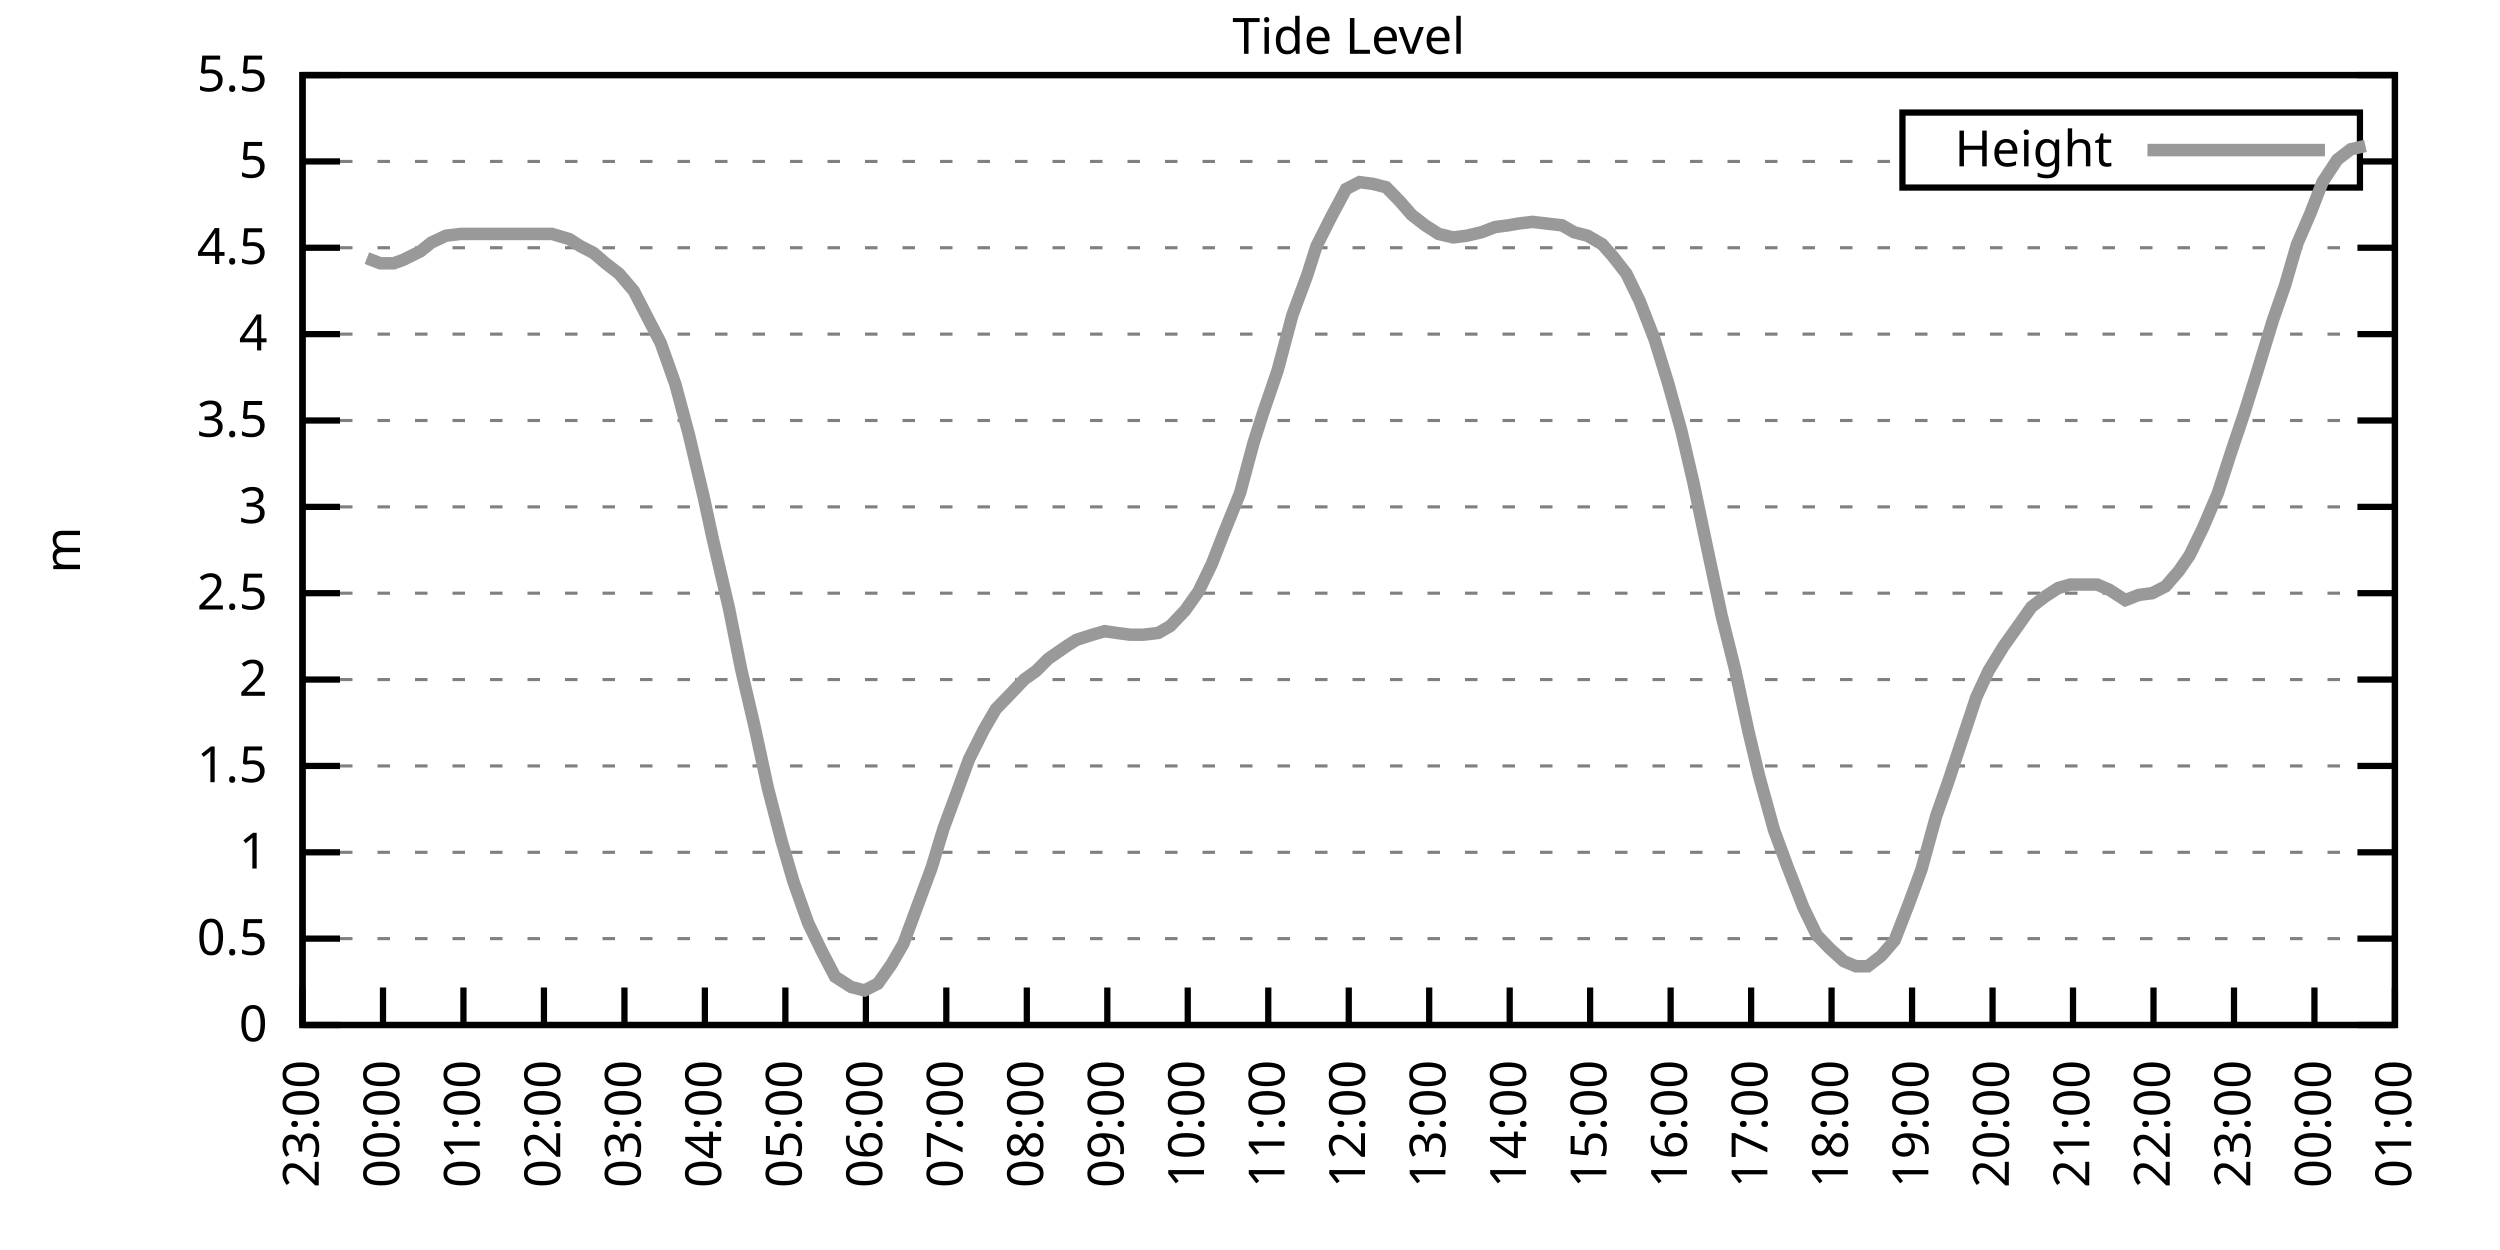
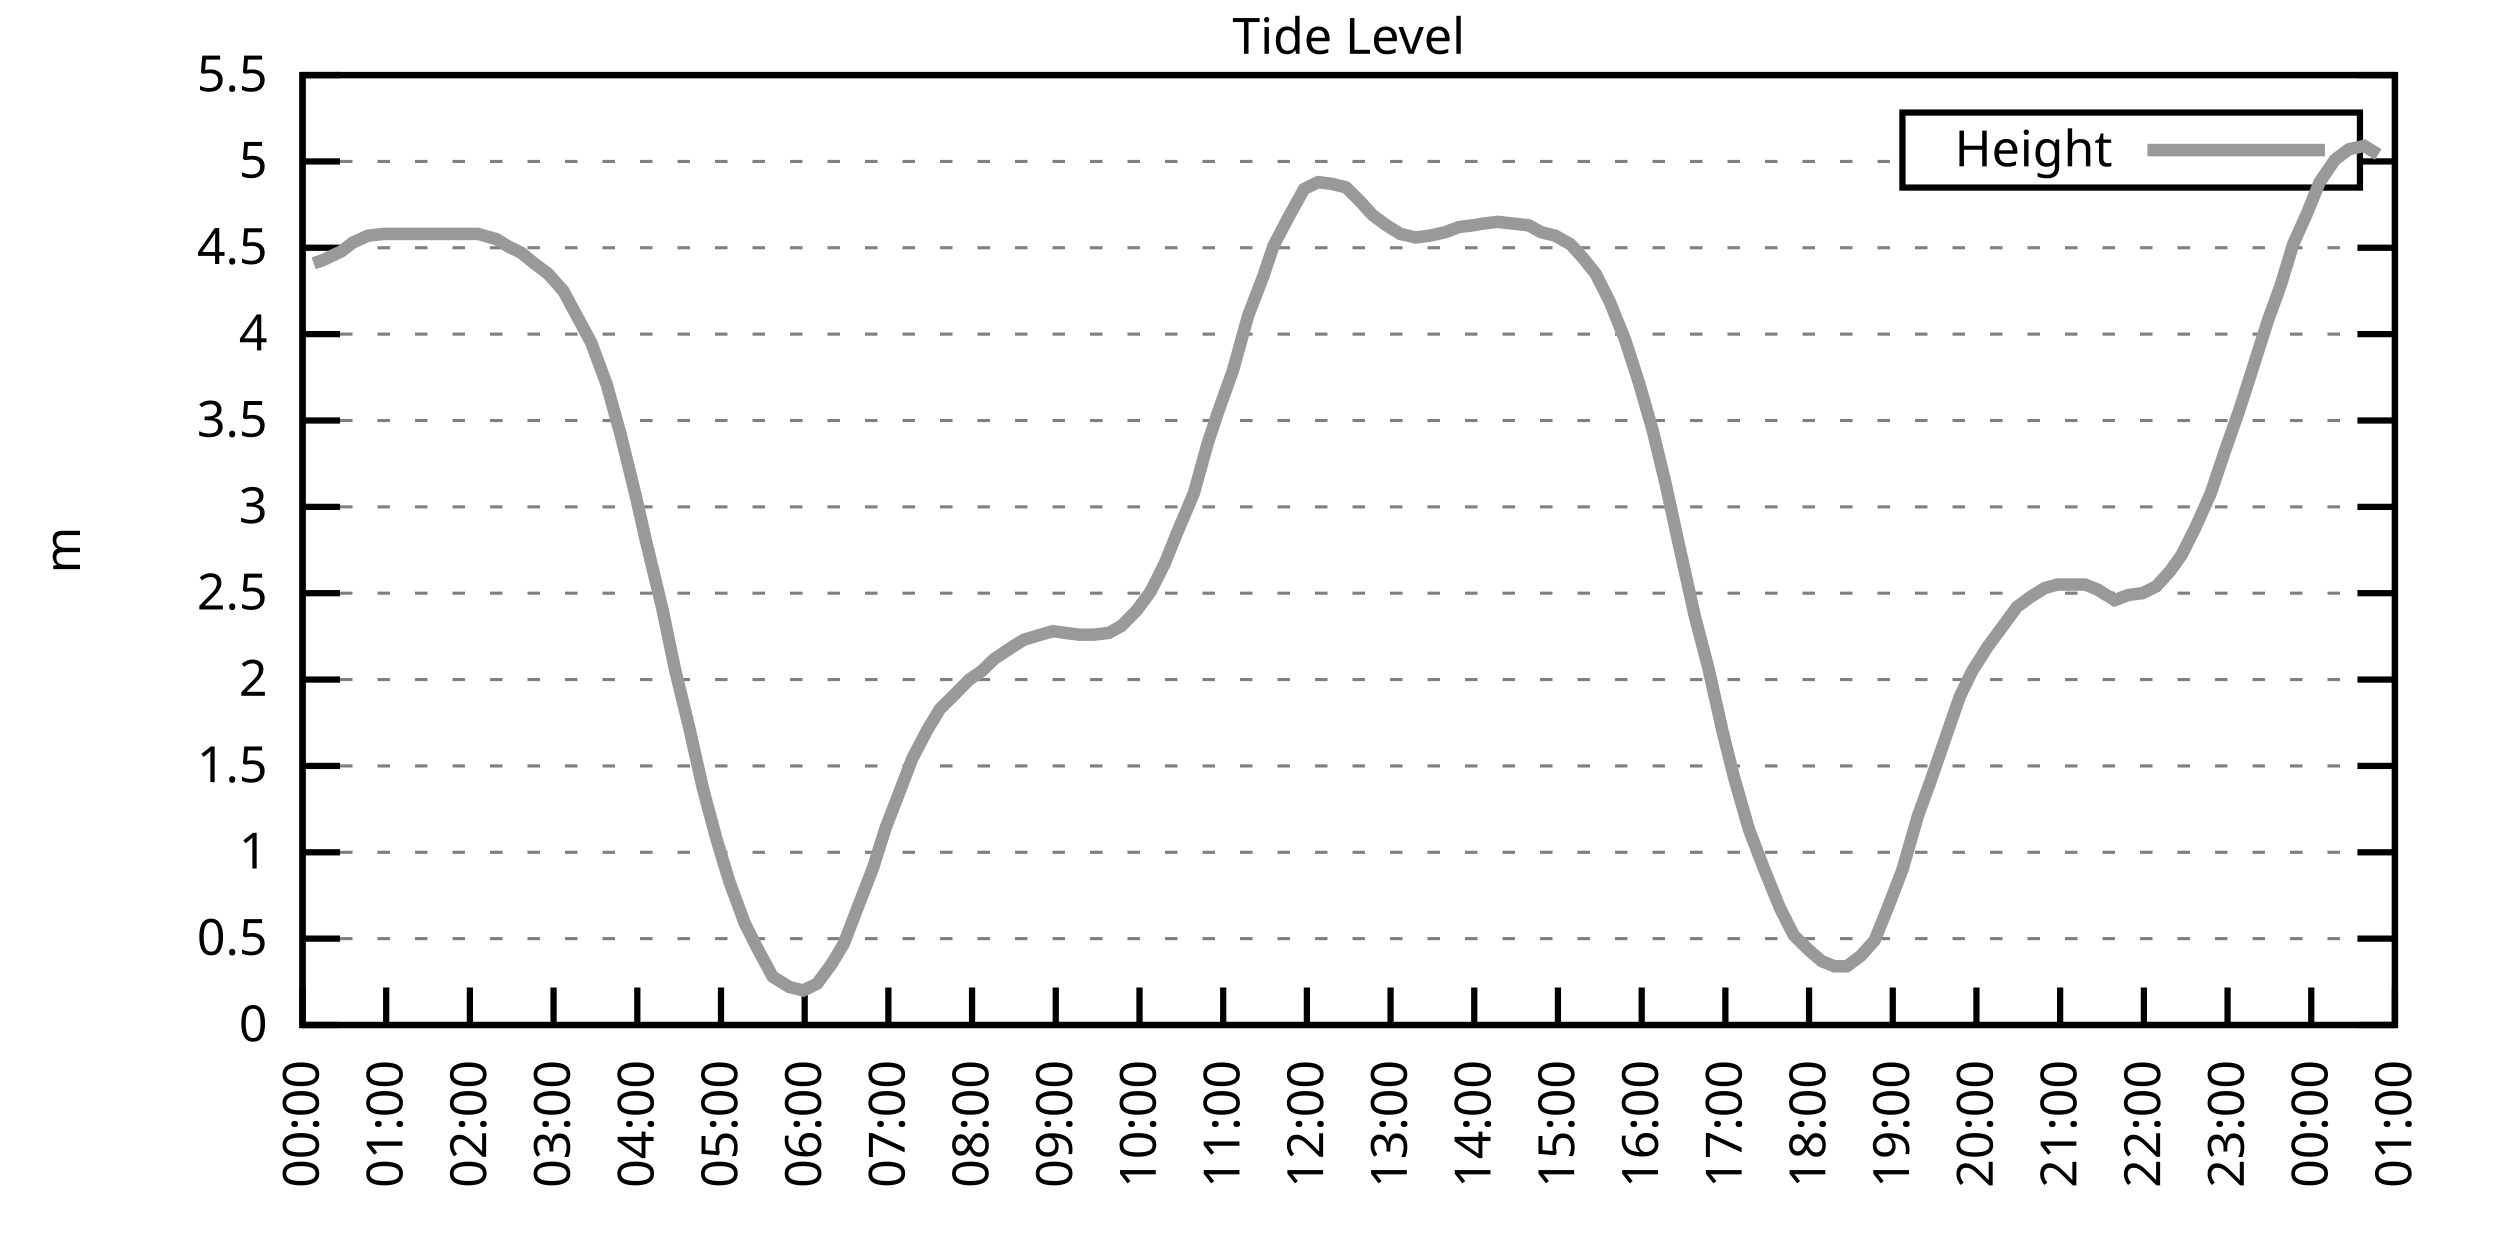
<svg xmlns="http://www.w3.org/2000/svg" xmlns:xlink="http://www.w3.org/1999/xlink" width="400" height="200" viewBox="0 0 400 200">
  <g id="gnuplot_canvas">
    <rect x="0" y="0" width="400" height="200" fill="none" />
    <defs>
      <circle id="gpDot" r="0.5" stroke-width="0.5" stroke="currentColor" />
      <path id="gpPt0" stroke-width="0.333" stroke="currentColor" d="M-1,0 h2 M0,-1 v2" />
      <path id="gpPt1" stroke-width="0.333" stroke="currentColor" d="M-1,-1 L1,1 M1,-1 L-1,1" />
      <path id="gpPt2" stroke-width="0.333" stroke="currentColor" d="M-1,0 L1,0 M0,-1 L0,1 M-1,-1 L1,1 M-1,1 L1,-1" />
      <rect id="gpPt3" stroke-width="0.333" stroke="currentColor" x="-1" y="-1" width="2" height="2" />
      <rect id="gpPt4" stroke-width="0.333" stroke="currentColor" fill="currentColor" x="-1" y="-1" width="2" height="2" />
      <circle id="gpPt5" stroke-width="0.333" stroke="currentColor" cx="0" cy="0" r="1" />
      <use xlink:href="#gpPt5" id="gpPt6" fill="currentColor" stroke="none" />
      <path id="gpPt7" stroke-width="0.333" stroke="currentColor" d="M0,-1.33 L-1.33,0.67 L1.33,0.67 z" />
      <use xlink:href="#gpPt7" id="gpPt8" fill="currentColor" stroke="none" />
      <use xlink:href="#gpPt7" id="gpPt9" stroke="currentColor" transform="rotate(180)" />
      <use xlink:href="#gpPt9" id="gpPt10" fill="currentColor" stroke="none" />
      <use xlink:href="#gpPt3" id="gpPt11" stroke="currentColor" transform="rotate(45)" />
      <use xlink:href="#gpPt11" id="gpPt12" fill="currentColor" stroke="none" />
      <path id="gpPt13" stroke-width="0.333" stroke="currentColor" d="M0,1.330 L1.265,0.411 L0.782,-1.067 L-0.782,-1.076 L-1.265,0.411 z" />
      <use xlink:href="#gpPt13" id="gpPt14" fill="currentColor" stroke="none" />
      <filter id="textbox" filterUnits="objectBoundingBox" x="0" y="0" height="1" width="1">
        <feFlood flood-color="white" flood-opacity="1" result="bgnd" />
        <feComposite in="SourceGraphic" in2="bgnd" operator="atop" />
      </filter>
      <filter id="greybox" filterUnits="objectBoundingBox" x="0" y="0" height="1" width="1">
        <feFlood flood-color="lightgrey" flood-opacity="1" result="grey" />
        <feComposite in="SourceGraphic" in2="grey" operator="atop" />
      </filter>
    </defs>
    <g fill="none" color="white" stroke="currentColor" stroke-width="1.00" stroke-linecap="butt" stroke-linejoin="miter">
</g>
    <g fill="none" color="black" stroke="currentColor" stroke-width="1.00" stroke-linecap="butt" stroke-linejoin="miter">
      <g stroke="none" shape-rendering="crispEdges">
        <polygon fill="rgb(255, 255, 255)" points="48.40,164.00 383.18,164.00 383.18,12.02 48.40,12.02 " />
      </g>
    </g>
    <g fill="none" color="black" stroke="currentColor" stroke-width="1.00" stroke-linecap="butt" stroke-linejoin="miter">
</g>
    <g fill="none" color="black" stroke="black" stroke-width="0.50" stroke-linecap="butt" stroke-linejoin="miter">
</g>
    <g fill="none" color="gray" stroke="currentColor" stroke-width="0.50" stroke-linecap="butt" stroke-linejoin="miter">
      <path stroke="gray" stroke-dasharray="2,4" class="gridline" d="M48.40,164.00 L383.19,164.00  " />
    </g>
    <g fill="none" color="gray" stroke="gray" stroke-width="1.00" stroke-linecap="butt" stroke-linejoin="miter">
</g>
    <g fill="none" color="black" stroke="currentColor" stroke-width="1.00" stroke-linecap="butt" stroke-linejoin="miter">
      <path stroke="black" d="M48.40,164.00 L54.40,164.00 M383.19,164.00 L377.19,164.00  " />
      <g transform="translate(42.80,166.60)" stroke="none" fill="black" font-family="Sans" font-size="8.00" text-anchor="end">
        <text>
          <tspan font-family="Sans"> 0</tspan>
        </text>
      </g>
    </g>
    <g fill="none" color="black" stroke="currentColor" stroke-width="1.00" stroke-linecap="butt" stroke-linejoin="miter">
</g>
    <g fill="none" color="black" stroke="black" stroke-width="0.50" stroke-linecap="butt" stroke-linejoin="miter">
</g>
    <g fill="none" color="gray" stroke="currentColor" stroke-width="0.50" stroke-linecap="butt" stroke-linejoin="miter">
      <path stroke="gray" stroke-dasharray="2,4" class="gridline" d="M48.40,150.18 L383.19,150.18  " />
    </g>
    <g fill="none" color="gray" stroke="gray" stroke-width="1.00" stroke-linecap="butt" stroke-linejoin="miter">
</g>
    <g fill="none" color="black" stroke="currentColor" stroke-width="1.00" stroke-linecap="butt" stroke-linejoin="miter">
      <path stroke="black" d="M48.40,150.18 L54.40,150.18 M383.19,150.18 L377.19,150.18  " />
      <g transform="translate(42.80,152.78)" stroke="none" fill="black" font-family="Sans" font-size="8.00" text-anchor="end">
        <text>
          <tspan font-family="Sans"> 0.5</tspan>
        </text>
      </g>
    </g>
    <g fill="none" color="black" stroke="currentColor" stroke-width="1.00" stroke-linecap="butt" stroke-linejoin="miter">
</g>
    <g fill="none" color="black" stroke="black" stroke-width="0.50" stroke-linecap="butt" stroke-linejoin="miter">
</g>
    <g fill="none" color="gray" stroke="currentColor" stroke-width="0.50" stroke-linecap="butt" stroke-linejoin="miter">
      <path stroke="gray" stroke-dasharray="2,4" class="gridline" d="M48.40,136.37 L383.19,136.37  " />
    </g>
    <g fill="none" color="gray" stroke="gray" stroke-width="1.00" stroke-linecap="butt" stroke-linejoin="miter">
</g>
    <g fill="none" color="black" stroke="currentColor" stroke-width="1.00" stroke-linecap="butt" stroke-linejoin="miter">
      <path stroke="black" d="M48.40,136.37 L54.40,136.37 M383.19,136.37 L377.19,136.37  " />
      <g transform="translate(42.80,138.97)" stroke="none" fill="black" font-family="Sans" font-size="8.00" text-anchor="end">
        <text>
          <tspan font-family="Sans"> 1</tspan>
        </text>
      </g>
    </g>
    <g fill="none" color="black" stroke="currentColor" stroke-width="1.00" stroke-linecap="butt" stroke-linejoin="miter">
</g>
    <g fill="none" color="black" stroke="black" stroke-width="0.50" stroke-linecap="butt" stroke-linejoin="miter">
</g>
    <g fill="none" color="gray" stroke="currentColor" stroke-width="0.50" stroke-linecap="butt" stroke-linejoin="miter">
      <path stroke="gray" stroke-dasharray="2,4" class="gridline" d="M48.40,122.55 L383.19,122.55  " />
    </g>
    <g fill="none" color="gray" stroke="gray" stroke-width="1.00" stroke-linecap="butt" stroke-linejoin="miter">
</g>
    <g fill="none" color="black" stroke="currentColor" stroke-width="1.00" stroke-linecap="butt" stroke-linejoin="miter">
      <path stroke="black" d="M48.40,122.55 L54.40,122.55 M383.19,122.55 L377.19,122.55  " />
      <g transform="translate(42.80,125.15)" stroke="none" fill="black" font-family="Sans" font-size="8.00" text-anchor="end">
        <text>
          <tspan font-family="Sans"> 1.5</tspan>
        </text>
      </g>
    </g>
    <g fill="none" color="black" stroke="currentColor" stroke-width="1.00" stroke-linecap="butt" stroke-linejoin="miter">
</g>
    <g fill="none" color="black" stroke="black" stroke-width="0.50" stroke-linecap="butt" stroke-linejoin="miter">
</g>
    <g fill="none" color="gray" stroke="currentColor" stroke-width="0.50" stroke-linecap="butt" stroke-linejoin="miter">
      <path stroke="gray" stroke-dasharray="2,4" class="gridline" d="M48.40,108.73 L383.19,108.73  " />
    </g>
    <g fill="none" color="gray" stroke="gray" stroke-width="1.00" stroke-linecap="butt" stroke-linejoin="miter">
</g>
    <g fill="none" color="black" stroke="currentColor" stroke-width="1.00" stroke-linecap="butt" stroke-linejoin="miter">
      <path stroke="black" d="M48.40,108.73 L54.40,108.73 M383.19,108.73 L377.19,108.73  " />
      <g transform="translate(42.80,111.33)" stroke="none" fill="black" font-family="Sans" font-size="8.00" text-anchor="end">
        <text>
          <tspan font-family="Sans"> 2</tspan>
        </text>
      </g>
    </g>
    <g fill="none" color="black" stroke="currentColor" stroke-width="1.00" stroke-linecap="butt" stroke-linejoin="miter">
</g>
    <g fill="none" color="black" stroke="black" stroke-width="0.50" stroke-linecap="butt" stroke-linejoin="miter">
</g>
    <g fill="none" color="gray" stroke="currentColor" stroke-width="0.50" stroke-linecap="butt" stroke-linejoin="miter">
      <path stroke="gray" stroke-dasharray="2,4" class="gridline" d="M48.40,94.91 L383.19,94.91  " />
    </g>
    <g fill="none" color="gray" stroke="gray" stroke-width="1.00" stroke-linecap="butt" stroke-linejoin="miter">
</g>
    <g fill="none" color="black" stroke="currentColor" stroke-width="1.00" stroke-linecap="butt" stroke-linejoin="miter">
      <path stroke="black" d="M48.40,94.91 L54.40,94.91 M383.19,94.91 L377.19,94.91  " />
      <g transform="translate(42.80,97.51)" stroke="none" fill="black" font-family="Sans" font-size="8.00" text-anchor="end">
        <text>
          <tspan font-family="Sans"> 2.5</tspan>
        </text>
      </g>
    </g>
    <g fill="none" color="black" stroke="currentColor" stroke-width="1.00" stroke-linecap="butt" stroke-linejoin="miter">
</g>
    <g fill="none" color="black" stroke="black" stroke-width="0.50" stroke-linecap="butt" stroke-linejoin="miter">
</g>
    <g fill="none" color="gray" stroke="currentColor" stroke-width="0.50" stroke-linecap="butt" stroke-linejoin="miter">
      <path stroke="gray" stroke-dasharray="2,4" class="gridline" d="M48.40,81.10 L383.19,81.10  " />
    </g>
    <g fill="none" color="gray" stroke="gray" stroke-width="1.00" stroke-linecap="butt" stroke-linejoin="miter">
</g>
    <g fill="none" color="black" stroke="currentColor" stroke-width="1.00" stroke-linecap="butt" stroke-linejoin="miter">
      <path stroke="black" d="M48.40,81.10 L54.40,81.10 M383.19,81.10 L377.19,81.10  " />
      <g transform="translate(42.80,83.70)" stroke="none" fill="black" font-family="Sans" font-size="8.00" text-anchor="end">
        <text>
          <tspan font-family="Sans"> 3</tspan>
        </text>
      </g>
    </g>
    <g fill="none" color="black" stroke="currentColor" stroke-width="1.00" stroke-linecap="butt" stroke-linejoin="miter">
</g>
    <g fill="none" color="black" stroke="black" stroke-width="0.50" stroke-linecap="butt" stroke-linejoin="miter">
</g>
    <g fill="none" color="gray" stroke="currentColor" stroke-width="0.50" stroke-linecap="butt" stroke-linejoin="miter">
      <path stroke="gray" stroke-dasharray="2,4" class="gridline" d="M48.40,67.28 L383.19,67.28  " />
    </g>
    <g fill="none" color="gray" stroke="gray" stroke-width="1.00" stroke-linecap="butt" stroke-linejoin="miter">
</g>
    <g fill="none" color="black" stroke="currentColor" stroke-width="1.00" stroke-linecap="butt" stroke-linejoin="miter">
      <path stroke="black" d="M48.40,67.28 L54.40,67.28 M383.19,67.28 L377.19,67.28  " />
      <g transform="translate(42.80,69.88)" stroke="none" fill="black" font-family="Sans" font-size="8.00" text-anchor="end">
        <text>
          <tspan font-family="Sans"> 3.5</tspan>
        </text>
      </g>
    </g>
    <g fill="none" color="black" stroke="currentColor" stroke-width="1.00" stroke-linecap="butt" stroke-linejoin="miter">
</g>
    <g fill="none" color="black" stroke="black" stroke-width="0.50" stroke-linecap="butt" stroke-linejoin="miter">
</g>
    <g fill="none" color="gray" stroke="currentColor" stroke-width="0.50" stroke-linecap="butt" stroke-linejoin="miter">
      <path stroke="gray" stroke-dasharray="2,4" class="gridline" d="M48.40,53.46 L383.19,53.46  " />
    </g>
    <g fill="none" color="gray" stroke="gray" stroke-width="1.00" stroke-linecap="butt" stroke-linejoin="miter">
</g>
    <g fill="none" color="black" stroke="currentColor" stroke-width="1.00" stroke-linecap="butt" stroke-linejoin="miter">
      <path stroke="black" d="M48.40,53.46 L54.40,53.46 M383.19,53.46 L377.19,53.46  " />
      <g transform="translate(42.80,56.06)" stroke="none" fill="black" font-family="Sans" font-size="8.00" text-anchor="end">
        <text>
          <tspan font-family="Sans"> 4</tspan>
        </text>
      </g>
    </g>
    <g fill="none" color="black" stroke="currentColor" stroke-width="1.00" stroke-linecap="butt" stroke-linejoin="miter">
</g>
    <g fill="none" color="black" stroke="black" stroke-width="0.50" stroke-linecap="butt" stroke-linejoin="miter">
</g>
    <g fill="none" color="gray" stroke="currentColor" stroke-width="0.50" stroke-linecap="butt" stroke-linejoin="miter">
      <path stroke="gray" stroke-dasharray="2,4" class="gridline" d="M48.40,39.64 L383.19,39.64  " />
    </g>
    <g fill="none" color="gray" stroke="gray" stroke-width="1.00" stroke-linecap="butt" stroke-linejoin="miter">
</g>
    <g fill="none" color="black" stroke="currentColor" stroke-width="1.00" stroke-linecap="butt" stroke-linejoin="miter">
      <path stroke="black" d="M48.40,39.64 L54.40,39.64 M383.19,39.64 L377.19,39.64  " />
      <g transform="translate(42.80,42.24)" stroke="none" fill="black" font-family="Sans" font-size="8.00" text-anchor="end">
        <text>
          <tspan font-family="Sans"> 4.5</tspan>
        </text>
      </g>
    </g>
    <g fill="none" color="black" stroke="currentColor" stroke-width="1.00" stroke-linecap="butt" stroke-linejoin="miter">
</g>
    <g fill="none" color="black" stroke="black" stroke-width="0.50" stroke-linecap="butt" stroke-linejoin="miter">
</g>
    <g fill="none" color="gray" stroke="currentColor" stroke-width="0.50" stroke-linecap="butt" stroke-linejoin="miter">
      <path stroke="gray" stroke-dasharray="2,4" class="gridline" d="M48.40,25.83 L304.39,25.83 M377.59,25.83 L383.19,25.83  " />
    </g>
    <g fill="none" color="gray" stroke="gray" stroke-width="1.00" stroke-linecap="butt" stroke-linejoin="miter">
</g>
    <g fill="none" color="black" stroke="currentColor" stroke-width="1.00" stroke-linecap="butt" stroke-linejoin="miter">
      <path stroke="black" d="M48.40,25.83 L54.40,25.83 M383.19,25.83 L377.19,25.83  " />
      <g transform="translate(42.80,28.43)" stroke="none" fill="black" font-family="Sans" font-size="8.00" text-anchor="end">
        <text>
          <tspan font-family="Sans"> 5</tspan>
        </text>
      </g>
    </g>
    <g fill="none" color="black" stroke="currentColor" stroke-width="1.00" stroke-linecap="butt" stroke-linejoin="miter">
</g>
    <g fill="none" color="black" stroke="black" stroke-width="0.50" stroke-linecap="butt" stroke-linejoin="miter">
</g>
    <g fill="none" color="gray" stroke="currentColor" stroke-width="0.50" stroke-linecap="butt" stroke-linejoin="miter">
      <path stroke="gray" stroke-dasharray="2,4" class="gridline" d="M48.40,12.01 L383.19,12.01  " />
    </g>
    <g fill="none" color="gray" stroke="gray" stroke-width="1.00" stroke-linecap="butt" stroke-linejoin="miter">
</g>
    <g fill="none" color="black" stroke="currentColor" stroke-width="1.00" stroke-linecap="butt" stroke-linejoin="miter">
      <path stroke="black" d="M48.40,12.01 L54.40,12.01 M383.19,12.01 L377.19,12.01  " />
      <g transform="translate(42.80,14.61)" stroke="none" fill="black" font-family="Sans" font-size="8.00" text-anchor="end">
        <text>
          <tspan font-family="Sans"> 5.5</tspan>
        </text>
      </g>
    </g>
    <g fill="none" color="black" stroke="currentColor" stroke-width="1.00" stroke-linecap="butt" stroke-linejoin="miter">
      <path stroke="black" d="M48.40,164.00 L48.40,158.00  " />
      <g transform="translate(51.00,169.60) rotate(270.00)" stroke="none" fill="black" font-family="Sans" font-size="8.00" text-anchor="end">
        <text>
+           <tspan font-family="Sans">00:00</tspan>
+         </text>
+       </g>
+     </g>
+     <g fill="none" color="black" stroke="currentColor" stroke-width="1.00" stroke-linecap="butt" stroke-linejoin="miter">
+       <path stroke="black" d="M61.79,164.00 L61.79,158.00  " />
+       <g transform="translate(64.39,169.60) rotate(270.00)" stroke="none" fill="black" font-family="Sans" font-size="8.00" text-anchor="end">
+         <text>
+           <tspan font-family="Sans">01:00</tspan>
+         </text>
+       </g>
+     </g>
+     <g fill="none" color="black" stroke="currentColor" stroke-width="1.00" stroke-linecap="butt" stroke-linejoin="miter">
+       <path stroke="black" d="M75.18,164.00 L75.18,158.00  " />
+       <g transform="translate(77.78,169.60) rotate(270.00)" stroke="none" fill="black" font-family="Sans" font-size="8.00" text-anchor="end">
+         <text>
+           <tspan font-family="Sans">02:00</tspan>
+         </text>
+       </g>
+     </g>
+     <g fill="none" color="black" stroke="currentColor" stroke-width="1.00" stroke-linecap="butt" stroke-linejoin="miter">
+       <path stroke="black" d="M88.57,164.00 L88.57,158.00  " />
+       <g transform="translate(91.17,169.60) rotate(270.00)" stroke="none" fill="black" font-family="Sans" font-size="8.00" text-anchor="end">
+         <text>
+           <tspan font-family="Sans">03:00</tspan>
+         </text>
+       </g>
+     </g>
+     <g fill="none" color="black" stroke="currentColor" stroke-width="1.00" stroke-linecap="butt" stroke-linejoin="miter">
+       <path stroke="black" d="M101.97,164.00 L101.97,158.00  " />
+       <g transform="translate(104.57,169.60) rotate(270.00)" stroke="none" fill="black" font-family="Sans" font-size="8.00" text-anchor="end">
+         <text>
+           <tspan font-family="Sans">04:00</tspan>
+         </text>
+       </g>
+     </g>
+     <g fill="none" color="black" stroke="currentColor" stroke-width="1.00" stroke-linecap="butt" stroke-linejoin="miter">
+       <path stroke="black" d="M115.36,164.00 L115.36,158.00  " />
+       <g transform="translate(117.96,169.60) rotate(270.00)" stroke="none" fill="black" font-family="Sans" font-size="8.00" text-anchor="end">
+         <text>
+           <tspan font-family="Sans">05:00</tspan>
+         </text>
+       </g>
+     </g>
+     <g fill="none" color="black" stroke="currentColor" stroke-width="1.00" stroke-linecap="butt" stroke-linejoin="miter">
+       <path stroke="black" d="M128.75,164.00 L128.75,158.00  " />
+       <g transform="translate(131.35,169.60) rotate(270.00)" stroke="none" fill="black" font-family="Sans" font-size="8.00" text-anchor="end">
+         <text>
+           <tspan font-family="Sans">06:00</tspan>
+         </text>
+       </g>
+     </g>
+     <g fill="none" color="black" stroke="currentColor" stroke-width="1.00" stroke-linecap="butt" stroke-linejoin="miter">
+       <path stroke="black" d="M142.14,164.00 L142.14,158.00  " />
+       <g transform="translate(144.74,169.60) rotate(270.00)" stroke="none" fill="black" font-family="Sans" font-size="8.00" text-anchor="end">
+         <text>
+           <tspan font-family="Sans">07:00</tspan>
+         </text>
+       </g>
+     </g>
+     <g fill="none" color="black" stroke="currentColor" stroke-width="1.00" stroke-linecap="butt" stroke-linejoin="miter">
+       <path stroke="black" d="M155.53,164.00 L155.53,158.00  " />
+       <g transform="translate(158.13,169.60) rotate(270.00)" stroke="none" fill="black" font-family="Sans" font-size="8.00" text-anchor="end">
+         <text>
+           <tspan font-family="Sans">08:00</tspan>
+         </text>
+       </g>
+     </g>
+     <g fill="none" color="black" stroke="currentColor" stroke-width="1.00" stroke-linecap="butt" stroke-linejoin="miter">
+       <path stroke="black" d="M168.92,164.00 L168.92,158.00  " />
+       <g transform="translate(171.52,169.60) rotate(270.00)" stroke="none" fill="black" font-family="Sans" font-size="8.00" text-anchor="end">
+         <text>
+           <tspan font-family="Sans">09:00</tspan>
+         </text>
+       </g>
+     </g>
+     <g fill="none" color="black" stroke="currentColor" stroke-width="1.00" stroke-linecap="butt" stroke-linejoin="miter">
+       <path stroke="black" d="M182.32,164.00 L182.32,158.00  " />
+       <g transform="translate(184.92,169.60) rotate(270.00)" stroke="none" fill="black" font-family="Sans" font-size="8.00" text-anchor="end">
+         <text>
+           <tspan font-family="Sans">10:00</tspan>
+         </text>
+       </g>
+     </g>
+     <g fill="none" color="black" stroke="currentColor" stroke-width="1.00" stroke-linecap="butt" stroke-linejoin="miter">
+       <path stroke="black" d="M195.71,164.00 L195.71,158.00  " />
+       <g transform="translate(198.31,169.60) rotate(270.00)" stroke="none" fill="black" font-family="Sans" font-size="8.00" text-anchor="end">
+         <text>
+           <tspan font-family="Sans">11:00</tspan>
+         </text>
+       </g>
+     </g>
+     <g fill="none" color="black" stroke="currentColor" stroke-width="1.00" stroke-linecap="butt" stroke-linejoin="miter">
+       <path stroke="black" d="M209.10,164.00 L209.10,158.00  " />
+       <g transform="translate(211.70,169.60) rotate(270.00)" stroke="none" fill="black" font-family="Sans" font-size="8.00" text-anchor="end">
+         <text>
+           <tspan font-family="Sans">12:00</tspan>
+         </text>
+       </g>
+     </g>
+     <g fill="none" color="black" stroke="currentColor" stroke-width="1.00" stroke-linecap="butt" stroke-linejoin="miter">
+       <path stroke="black" d="M222.49,164.00 L222.49,158.00  " />
+       <g transform="translate(225.09,169.60) rotate(270.00)" stroke="none" fill="black" font-family="Sans" font-size="8.00" text-anchor="end">
+         <text>
+           <tspan font-family="Sans">13:00</tspan>
+         </text>
+       </g>
+     </g>
+     <g fill="none" color="black" stroke="currentColor" stroke-width="1.00" stroke-linecap="butt" stroke-linejoin="miter">
+       <path stroke="black" d="M235.88,164.00 L235.88,158.00  " />
+       <g transform="translate(238.48,169.60) rotate(270.00)" stroke="none" fill="black" font-family="Sans" font-size="8.00" text-anchor="end">
+         <text>
+           <tspan font-family="Sans">14:00</tspan>
+         </text>
+       </g>
+     </g>
+     <g fill="none" color="black" stroke="currentColor" stroke-width="1.00" stroke-linecap="butt" stroke-linejoin="miter">
+       <path stroke="black" d="M249.27,164.00 L249.27,158.00  " />
+       <g transform="translate(251.87,169.60) rotate(270.00)" stroke="none" fill="black" font-family="Sans" font-size="8.00" text-anchor="end">
+         <text>
+           <tspan font-family="Sans">15:00</tspan>
+         </text>
+       </g>
+     </g>
+     <g fill="none" color="black" stroke="currentColor" stroke-width="1.00" stroke-linecap="butt" stroke-linejoin="miter">
+       <path stroke="black" d="M262.67,164.00 L262.67,158.00  " />
+       <g transform="translate(265.27,169.60) rotate(270.00)" stroke="none" fill="black" font-family="Sans" font-size="8.00" text-anchor="end">
+         <text>
+           <tspan font-family="Sans">16:00</tspan>
+         </text>
+       </g>
+     </g>
+     <g fill="none" color="black" stroke="currentColor" stroke-width="1.00" stroke-linecap="butt" stroke-linejoin="miter">
+       <path stroke="black" d="M276.06,164.00 L276.06,158.00  " />
+       <g transform="translate(278.66,169.60) rotate(270.00)" stroke="none" fill="black" font-family="Sans" font-size="8.00" text-anchor="end">
+         <text>
+           <tspan font-family="Sans">17:00</tspan>
+         </text>
+       </g>
+     </g>
+     <g fill="none" color="black" stroke="currentColor" stroke-width="1.00" stroke-linecap="butt" stroke-linejoin="miter">
+       <path stroke="black" d="M289.45,164.00 L289.45,158.00  " />
+       <g transform="translate(292.05,169.60) rotate(270.00)" stroke="none" fill="black" font-family="Sans" font-size="8.00" text-anchor="end">
+         <text>
+           <tspan font-family="Sans">18:00</tspan>
+         </text>
+       </g>
+     </g>
+     <g fill="none" color="black" stroke="currentColor" stroke-width="1.00" stroke-linecap="butt" stroke-linejoin="miter">
+       <path stroke="black" d="M302.84,164.00 L302.84,158.00  " />
+       <g transform="translate(305.44,169.60) rotate(270.00)" stroke="none" fill="black" font-family="Sans" font-size="8.00" text-anchor="end">
+         <text>
+           <tspan font-family="Sans">19:00</tspan>
+         </text>
+       </g>
+     </g>
+     <g fill="none" color="black" stroke="currentColor" stroke-width="1.00" stroke-linecap="butt" stroke-linejoin="miter">
+       <path stroke="black" d="M316.23,164.00 L316.23,158.00  " />
+       <g transform="translate(318.83,169.60) rotate(270.00)" stroke="none" fill="black" font-family="Sans" font-size="8.00" text-anchor="end">
+         <text>
+           <tspan font-family="Sans">20:00</tspan>
+         </text>
+       </g>
+     </g>
+     <g fill="none" color="black" stroke="currentColor" stroke-width="1.00" stroke-linecap="butt" stroke-linejoin="miter">
+       <path stroke="black" d="M329.62,164.00 L329.62,158.00  " />
+       <g transform="translate(332.22,169.60) rotate(270.00)" stroke="none" fill="black" font-family="Sans" font-size="8.00" text-anchor="end">
+         <text>
+           <tspan font-family="Sans">21:00</tspan>
+         </text>
+       </g>
+     </g>
+     <g fill="none" color="black" stroke="currentColor" stroke-width="1.00" stroke-linecap="butt" stroke-linejoin="miter">
+       <path stroke="black" d="M343.02,164.00 L343.02,158.00  " />
+       <g transform="translate(345.62,169.60) rotate(270.00)" stroke="none" fill="black" font-family="Sans" font-size="8.00" text-anchor="end">
+         <text>
+           <tspan font-family="Sans">22:00</tspan>
+         </text>
+       </g>
+     </g>
+     <g fill="none" color="black" stroke="currentColor" stroke-width="1.00" stroke-linecap="butt" stroke-linejoin="miter">
+       <path stroke="black" d="M356.41,164.00 L356.41,158.00  " />
+       <g transform="translate(359.01,169.60) rotate(270.00)" stroke="none" fill="black" font-family="Sans" font-size="8.00" text-anchor="end">
+         <text>
          <tspan font-family="Sans">23:00</tspan>
        </text>
      </g>
    </g>
    <g fill="none" color="black" stroke="currentColor" stroke-width="1.00" stroke-linecap="butt" stroke-linejoin="miter">
-       <path stroke="black" d="M61.28,164.00 L61.28,158.00  " />
-       <g transform="translate(63.88,169.60) rotate(270.00)" stroke="none" fill="black" font-family="Sans" font-size="8.00" text-anchor="end">
-         <text>
-           <tspan font-family="Sans">00:00</tspan>
-         </text>
-       </g>
-     </g>
-     <g fill="none" color="black" stroke="currentColor" stroke-width="1.00" stroke-linecap="butt" stroke-linejoin="miter">
-       <path stroke="black" d="M74.15,164.00 L74.15,158.00  " />
-       <g transform="translate(76.75,169.60) rotate(270.00)" stroke="none" fill="black" font-family="Sans" font-size="8.00" text-anchor="end">
-         <text>
-           <tspan font-family="Sans">01:00</tspan>
-         </text>
-       </g>
-     </g>
-     <g fill="none" color="black" stroke="currentColor" stroke-width="1.00" stroke-linecap="butt" stroke-linejoin="miter">
-       <path stroke="black" d="M87.03,164.00 L87.03,158.00  " />
-       <g transform="translate(89.63,169.60) rotate(270.00)" stroke="none" fill="black" font-family="Sans" font-size="8.00" text-anchor="end">
-         <text>
-           <tspan font-family="Sans">02:00</tspan>
-         </text>
-       </g>
-     </g>
-     <g fill="none" color="black" stroke="currentColor" stroke-width="1.00" stroke-linecap="butt" stroke-linejoin="miter">
-       <path stroke="black" d="M99.91,164.00 L99.91,158.00  " />
-       <g transform="translate(102.51,169.60) rotate(270.00)" stroke="none" fill="black" font-family="Sans" font-size="8.00" text-anchor="end">
-         <text>
-           <tspan font-family="Sans">03:00</tspan>
-         </text>
-       </g>
-     </g>
-     <g fill="none" color="black" stroke="currentColor" stroke-width="1.00" stroke-linecap="butt" stroke-linejoin="miter">
-       <path stroke="black" d="M112.78,164.00 L112.78,158.00  " />
-       <g transform="translate(115.38,169.60) rotate(270.00)" stroke="none" fill="black" font-family="Sans" font-size="8.00" text-anchor="end">
-         <text>
-           <tspan font-family="Sans">04:00</tspan>
-         </text>
-       </g>
-     </g>
-     <g fill="none" color="black" stroke="currentColor" stroke-width="1.00" stroke-linecap="butt" stroke-linejoin="miter">
-       <path stroke="black" d="M125.66,164.00 L125.66,158.00  " />
-       <g transform="translate(128.26,169.60) rotate(270.00)" stroke="none" fill="black" font-family="Sans" font-size="8.00" text-anchor="end">
-         <text>
-           <tspan font-family="Sans">05:00</tspan>
-         </text>
-       </g>
-     </g>
-     <g fill="none" color="black" stroke="currentColor" stroke-width="1.00" stroke-linecap="butt" stroke-linejoin="miter">
-       <path stroke="black" d="M138.54,164.00 L138.54,158.00  " />
-       <g transform="translate(141.14,169.60) rotate(270.00)" stroke="none" fill="black" font-family="Sans" font-size="8.00" text-anchor="end">
-         <text>
-           <tspan font-family="Sans">06:00</tspan>
-         </text>
-       </g>
-     </g>
-     <g fill="none" color="black" stroke="currentColor" stroke-width="1.00" stroke-linecap="butt" stroke-linejoin="miter">
-       <path stroke="black" d="M151.41,164.00 L151.41,158.00  " />
-       <g transform="translate(154.01,169.60) rotate(270.00)" stroke="none" fill="black" font-family="Sans" font-size="8.00" text-anchor="end">
-         <text>
-           <tspan font-family="Sans">07:00</tspan>
-         </text>
-       </g>
-     </g>
-     <g fill="none" color="black" stroke="currentColor" stroke-width="1.00" stroke-linecap="butt" stroke-linejoin="miter">
-       <path stroke="black" d="M164.29,164.00 L164.29,158.00  " />
-       <g transform="translate(166.89,169.60) rotate(270.00)" stroke="none" fill="black" font-family="Sans" font-size="8.00" text-anchor="end">
-         <text>
-           <tspan font-family="Sans">08:00</tspan>
-         </text>
-       </g>
-     </g>
-     <g fill="none" color="black" stroke="currentColor" stroke-width="1.00" stroke-linecap="butt" stroke-linejoin="miter">
-       <path stroke="black" d="M177.17,164.00 L177.17,158.00  " />
-       <g transform="translate(179.77,169.60) rotate(270.00)" stroke="none" fill="black" font-family="Sans" font-size="8.00" text-anchor="end">
-         <text>
-           <tspan font-family="Sans">09:00</tspan>
-         </text>
-       </g>
-     </g>
-     <g fill="none" color="black" stroke="currentColor" stroke-width="1.00" stroke-linecap="butt" stroke-linejoin="miter">
-       <path stroke="black" d="M190.04,164.00 L190.04,158.00  " />
-       <g transform="translate(192.64,169.60) rotate(270.00)" stroke="none" fill="black" font-family="Sans" font-size="8.00" text-anchor="end">
-         <text>
-           <tspan font-family="Sans">10:00</tspan>
-         </text>
-       </g>
-     </g>
-     <g fill="none" color="black" stroke="currentColor" stroke-width="1.00" stroke-linecap="butt" stroke-linejoin="miter">
-       <path stroke="black" d="M202.92,164.00 L202.92,158.00  " />
-       <g transform="translate(205.52,169.60) rotate(270.00)" stroke="none" fill="black" font-family="Sans" font-size="8.00" text-anchor="end">
-         <text>
-           <tspan font-family="Sans">11:00</tspan>
-         </text>
-       </g>
-     </g>
-     <g fill="none" color="black" stroke="currentColor" stroke-width="1.00" stroke-linecap="butt" stroke-linejoin="miter">
-       <path stroke="black" d="M215.80,164.00 L215.80,158.00  " />
-       <g transform="translate(218.40,169.60) rotate(270.00)" stroke="none" fill="black" font-family="Sans" font-size="8.00" text-anchor="end">
-         <text>
-           <tspan font-family="Sans">12:00</tspan>
-         </text>
-       </g>
-     </g>
-     <g fill="none" color="black" stroke="currentColor" stroke-width="1.00" stroke-linecap="butt" stroke-linejoin="miter">
-       <path stroke="black" d="M228.67,164.00 L228.67,158.00  " />
-       <g transform="translate(231.27,169.60) rotate(270.00)" stroke="none" fill="black" font-family="Sans" font-size="8.00" text-anchor="end">
-         <text>
-           <tspan font-family="Sans">13:00</tspan>
-         </text>
-       </g>
-     </g>
-     <g fill="none" color="black" stroke="currentColor" stroke-width="1.00" stroke-linecap="butt" stroke-linejoin="miter">
-       <path stroke="black" d="M241.55,164.00 L241.55,158.00  " />
-       <g transform="translate(244.15,169.60) rotate(270.00)" stroke="none" fill="black" font-family="Sans" font-size="8.00" text-anchor="end">
-         <text>
-           <tspan font-family="Sans">14:00</tspan>
-         </text>
-       </g>
-     </g>
-     <g fill="none" color="black" stroke="currentColor" stroke-width="1.00" stroke-linecap="butt" stroke-linejoin="miter">
-       <path stroke="black" d="M254.42,164.00 L254.42,158.00  " />
-       <g transform="translate(257.02,169.60) rotate(270.00)" stroke="none" fill="black" font-family="Sans" font-size="8.00" text-anchor="end">
-         <text>
-           <tspan font-family="Sans">15:00</tspan>
-         </text>
-       </g>
-     </g>
-     <g fill="none" color="black" stroke="currentColor" stroke-width="1.00" stroke-linecap="butt" stroke-linejoin="miter">
-       <path stroke="black" d="M267.30,164.00 L267.30,158.00  " />
-       <g transform="translate(269.90,169.60) rotate(270.00)" stroke="none" fill="black" font-family="Sans" font-size="8.00" text-anchor="end">
-         <text>
-           <tspan font-family="Sans">16:00</tspan>
-         </text>
-       </g>
-     </g>
-     <g fill="none" color="black" stroke="currentColor" stroke-width="1.00" stroke-linecap="butt" stroke-linejoin="miter">
-       <path stroke="black" d="M280.18,164.00 L280.18,158.00  " />
-       <g transform="translate(282.78,169.60) rotate(270.00)" stroke="none" fill="black" font-family="Sans" font-size="8.00" text-anchor="end">
-         <text>
-           <tspan font-family="Sans">17:00</tspan>
-         </text>
-       </g>
-     </g>
-     <g fill="none" color="black" stroke="currentColor" stroke-width="1.00" stroke-linecap="butt" stroke-linejoin="miter">
-       <path stroke="black" d="M293.05,164.00 L293.05,158.00  " />
-       <g transform="translate(295.65,169.60) rotate(270.00)" stroke="none" fill="black" font-family="Sans" font-size="8.00" text-anchor="end">
-         <text>
-           <tspan font-family="Sans">18:00</tspan>
-         </text>
-       </g>
-     </g>
-     <g fill="none" color="black" stroke="currentColor" stroke-width="1.00" stroke-linecap="butt" stroke-linejoin="miter">
-       <path stroke="black" d="M305.93,164.00 L305.93,158.00  " />
-       <g transform="translate(308.53,169.60) rotate(270.00)" stroke="none" fill="black" font-family="Sans" font-size="8.00" text-anchor="end">
-         <text>
-           <tspan font-family="Sans">19:00</tspan>
-         </text>
-       </g>
-     </g>
-     <g fill="none" color="black" stroke="currentColor" stroke-width="1.00" stroke-linecap="butt" stroke-linejoin="miter">
-       <path stroke="black" d="M318.81,164.00 L318.81,158.00  " />
-       <g transform="translate(321.41,169.60) rotate(270.00)" stroke="none" fill="black" font-family="Sans" font-size="8.00" text-anchor="end">
-         <text>
-           <tspan font-family="Sans">20:00</tspan>
-         </text>
-       </g>
-     </g>
-     <g fill="none" color="black" stroke="currentColor" stroke-width="1.00" stroke-linecap="butt" stroke-linejoin="miter">
-       <path stroke="black" d="M331.68,164.00 L331.68,158.00  " />
-       <g transform="translate(334.28,169.60) rotate(270.00)" stroke="none" fill="black" font-family="Sans" font-size="8.00" text-anchor="end">
-         <text>
-           <tspan font-family="Sans">21:00</tspan>
-         </text>
-       </g>
-     </g>
-     <g fill="none" color="black" stroke="currentColor" stroke-width="1.00" stroke-linecap="butt" stroke-linejoin="miter">
-       <path stroke="black" d="M344.56,164.00 L344.56,158.00  " />
-       <g transform="translate(347.16,169.60) rotate(270.00)" stroke="none" fill="black" font-family="Sans" font-size="8.00" text-anchor="end">
-         <text>
-           <tspan font-family="Sans">22:00</tspan>
-         </text>
-       </g>
-     </g>
-     <g fill="none" color="black" stroke="currentColor" stroke-width="1.00" stroke-linecap="butt" stroke-linejoin="miter">
-       <path stroke="black" d="M357.44,164.00 L357.44,158.00  " />
-       <g transform="translate(360.04,169.60) rotate(270.00)" stroke="none" fill="black" font-family="Sans" font-size="8.00" text-anchor="end">
-         <text>
-           <tspan font-family="Sans">23:00</tspan>
-         </text>
-       </g>
-     </g>
-     <g fill="none" color="black" stroke="currentColor" stroke-width="1.00" stroke-linecap="butt" stroke-linejoin="miter">
-       <path stroke="black" d="M370.31,164.00 L370.31,158.00  " />
-       <g transform="translate(372.91,169.60) rotate(270.00)" stroke="none" fill="black" font-family="Sans" font-size="8.00" text-anchor="end">
+       <path stroke="black" d="M369.80,164.00 L369.80,158.00  " />
+       <g transform="translate(372.40,169.60) rotate(270.00)" stroke="none" fill="black" font-family="Sans" font-size="8.00" text-anchor="end">
        <text>
          <tspan font-family="Sans">00:00</tspan>
        </text>
      </g>
    </g>
    <g fill="none" color="black" stroke="currentColor" stroke-width="1.00" stroke-linecap="butt" stroke-linejoin="miter">
      <path stroke="black" d="M383.19,164.00 L383.19,158.00  " />
      <g transform="translate(385.79,169.60) rotate(270.00)" stroke="none" fill="black" font-family="Sans" font-size="8.00" text-anchor="end">
        <text>
          <tspan font-family="Sans">01:00</tspan>
        </text>
      </g>
    </g>
    <g fill="none" color="black" stroke="currentColor" stroke-width="1.00" stroke-linecap="butt" stroke-linejoin="miter">
</g>
    <g fill="none" color="black" stroke="currentColor" stroke-width="1.00" stroke-linecap="butt" stroke-linejoin="miter">
      <path stroke="black" d="M48.40,12.01 L48.40,164.00 L383.19,164.00 L383.19,12.01 L48.40,12.01 Z  " />
    </g>
    <g fill="none" color="black" stroke="currentColor" stroke-width="1.00" stroke-linecap="butt" stroke-linejoin="miter">
</g>
    <g fill="none" color="black" stroke="currentColor" stroke-width="1.00" stroke-linecap="butt" stroke-linejoin="miter">
      <path stroke="black" d="M304.39,30.01 L304.39,18.01 L377.59,18.01 L377.59,30.01 L304.39,30.01 Z  " />
    </g>
    <g id="Tide_level_plot_1">
      <g fill="none" color="white" stroke="black" stroke-width="2.00" stroke-linecap="butt" stroke-linejoin="miter">
</g>
      <g fill="none" color="black" stroke="currentColor" stroke-width="2.00" stroke-linecap="butt" stroke-linejoin="miter">
        <g transform="translate(337.99,26.61)" stroke="none" fill="black" font-family="Sans" font-size="8.00" text-anchor="end">
          <text>
            <tspan font-family="Sans">Height</tspan>
          </text>
        </g>
      </g>
      <g fill="none" color="black" stroke="currentColor" stroke-width="2.00" stroke-linecap="butt" stroke-linejoin="miter">
-         <path stroke="rgb(153, 153, 153)" d="M343.59,24.01 L371.99,24.01 M58.70,41.30 L60.85,42.13 L62.99,42.13 L64.50,41.58 L67.29,40.20 L69.00,38.82   L71.36,37.71 L73.72,37.43 L88.32,37.43 L91.11,38.26 L92.82,39.37 L94.97,40.47 L96.90,42.13 L99.05,43.79   L101.41,46.55 L103.98,51.53 L105.70,54.84 L108.06,61.48 L110.21,69.49 L112.57,79.44 L114.07,86.35 L116.65,97.40   L118.58,107.07 L120.72,116.19 L122.87,126.14 L125.02,134.43 L126.95,141.06 L129.31,147.70 L131.45,152.12 L133.60,156.26   L136.18,157.92 L138.32,158.47 L140.47,157.37 L142.61,154.33 L144.54,151.01 L146.69,145.21 L149.05,138.85 L150.98,132.50   L153.13,126.69 L155.06,121.44 L157.42,116.74 L159.35,113.43 L161.50,111.22 L163.86,108.73 L165.79,107.35 L167.72,105.41   L170.51,103.48 L172.23,102.37 L174.80,101.55 L176.74,100.99 L178.67,101.27 L180.81,101.55 L182.96,101.55 L185.32,101.27   L187.25,100.16 L189.61,97.68 L191.76,94.64 L193.90,90.22 L195.84,85.24 L198.41,78.89 L200.56,70.87 L202.06,66.17   L204.42,59.27 L206.78,50.42 L209.14,44.07 L210.64,39.37 L213.01,34.67 L215.37,30.25 L217.51,29.14 L219.66,29.42   L221.80,29.97 L223.95,32.18 L225.88,34.39 L228.03,36.05 L230.17,37.43 L232.53,37.99 L234.68,37.71 L237.04,37.16   L239.19,36.33 L241.33,36.05 L242.84,35.78 L245.20,35.50 L247.56,35.78 L249.92,36.05 L251.85,37.16 L254.00,37.71   L256.36,39.09 L258.07,41.03 L260.22,43.79 L262.37,48.21 L264.73,54.29 L266.87,61.20 L269.02,68.94 L270.95,77.23   L273.10,87.45 L275.46,98.51 L277.60,107.07 L279.75,117.02 L281.47,124.21 L283.83,132.77 L285.97,138.58 L288.55,145.21   L290.69,149.63 L292.84,151.84 L294.99,153.78 L296.92,154.60 L298.85,154.60 L300.99,152.95 L303.14,150.46 L305.29,144.93   L307.43,139.13 L309.79,130.56 L311.73,125.04 L314.30,117.30 L316.23,111.49 L318.16,107.35 L320.52,103.48 L322.88,100.16   L325.03,97.12 L327.18,95.47 L329.32,94.08 L331.25,93.53 L333.40,93.53 L335.55,93.53 L337.48,94.36 L340.05,96.02   L342.20,95.19 L344.35,94.91 L346.49,93.81 L348.64,91.32 L350.35,88.83 L352.50,84.41 L354.86,78.89 L357.01,72.25   L359.15,65.90 L361.30,58.99 L363.66,51.25 L365.59,45.72 L367.52,39.09 L369.67,34.12 L371.60,29.14 L373.96,25.55   L376.11,23.89 L378.47,23.34  " />
+         <path stroke="rgb(153, 153, 153)" d="M343.59,24.01 L371.99,24.01 M50.19,42.13 L51.75,41.58 L54.65,40.20 L56.43,38.82 L58.89,37.71 L61.35,37.43   L76.52,37.43 L79.42,38.26 L81.21,39.37 L83.44,40.47 L85.45,42.13 L87.68,43.79 L90.14,46.55 L92.82,51.53   L94.60,54.84 L97.06,61.48 L99.29,69.49 L101.74,79.44 L103.31,86.35 L105.98,97.40 L107.99,107.07 L110.22,116.19   L112.46,126.14 L114.69,134.43 L116.70,141.06 L119.15,147.70 L121.38,152.12 L123.62,156.26 L126.29,157.92 L128.53,158.47   L130.76,157.37 L132.99,154.33 L135.00,151.01 L137.23,145.21 L139.69,138.85 L141.69,132.50 L143.93,126.69 L145.94,121.44   L148.39,116.74 L150.40,113.43 L152.63,111.22 L155.09,108.73 L157.10,107.35 L159.10,105.41 L162.01,103.48 L163.79,102.37   L166.47,101.55 L168.48,100.99 L170.49,101.27 L172.72,101.55 L174.95,101.55 L177.41,101.27 L179.41,100.16 L181.87,97.68   L184.10,94.64 L186.33,90.22 L188.34,85.24 L191.02,78.89 L193.25,70.87 L194.81,66.17 L197.27,59.27 L199.73,50.42   L202.18,44.07 L203.74,39.37 L206.20,34.67 L208.65,30.25 L210.88,29.14 L213.12,29.42 L215.35,29.97 L217.58,32.18   L219.59,34.39 L221.82,36.05 L224.05,37.43 L226.51,37.99 L228.74,37.71 L231.20,37.16 L233.43,36.33 L235.66,36.05   L237.22,35.78 L239.68,35.50 L242.13,35.78 L244.59,36.05 L246.60,37.16 L248.83,37.71 L251.28,39.09 L253.07,41.03   L255.30,43.79 L257.53,48.21 L259.99,54.29 L262.22,61.20 L264.45,68.94 L266.46,77.23 L268.69,87.45 L271.15,98.51   L273.38,107.07 L275.61,117.02 L277.40,124.21 L279.85,132.77 L282.08,138.58 L284.76,145.21 L286.99,149.63 L289.23,151.84   L291.46,153.78 L293.47,154.60 L295.48,154.60 L297.71,152.95 L299.94,150.46 L302.17,144.93 L304.40,139.13 L306.86,130.56   L308.87,125.04 L311.54,117.30 L313.55,111.49 L315.56,107.35 L318.02,103.48 L320.47,100.16 L322.70,97.12 L324.94,95.47   L327.17,94.08 L329.18,93.53 L331.41,93.53 L333.64,93.53 L335.65,94.36 L338.33,96.02 L340.56,95.19 L342.79,94.91   L345.02,93.81 L347.26,91.32 L349.04,88.83 L351.27,84.41 L353.73,78.89 L355.96,72.25 L358.19,65.90 L360.42,58.99   L362.88,51.25 L364.89,45.72 L366.90,39.09 L369.13,34.12 L371.14,29.14 L373.59,25.55 L375.82,23.89 L378.28,23.34   L380.51,24.72  " />
      </g>
    </g>
    <g fill="none" color="black" stroke="currentColor" stroke-width="2.00" stroke-linecap="butt" stroke-linejoin="miter">
</g>
    <g fill="none" color="black" stroke="black" stroke-width="1.00" stroke-linecap="butt" stroke-linejoin="miter">
</g>
    <g fill="none" color="black" stroke="currentColor" stroke-width="1.00" stroke-linecap="butt" stroke-linejoin="miter">
      <path stroke="black" d="M48.40,12.01 L48.40,164.00 L383.19,164.00 L383.19,12.01 L48.40,12.01 Z  " />
      <g transform="translate(12.80,88.01) rotate(270.00)" stroke="none" fill="black" font-family="Sans" font-size="8.00" text-anchor="middle">
        <text>
          <tspan font-family="Sans">m</tspan>
        </text>
      </g>
    </g>
    <g fill="none" color="black" stroke="currentColor" stroke-width="1.00" stroke-linecap="butt" stroke-linejoin="miter">
</g>
    <g fill="none" color="black" stroke="currentColor" stroke-width="1.00" stroke-linecap="butt" stroke-linejoin="miter">
      <g transform="translate(215.79,8.61)" stroke="none" fill="black" font-family="Sans" font-size="8.00" text-anchor="middle">
        <text>
          <tspan font-family="Sans">Tide Level</tspan>
        </text>
      </g>
    </g>
    <g fill="none" color="black" stroke="currentColor" stroke-width="1.00" stroke-linecap="butt" stroke-linejoin="miter">
</g>
  </g>
</svg>
